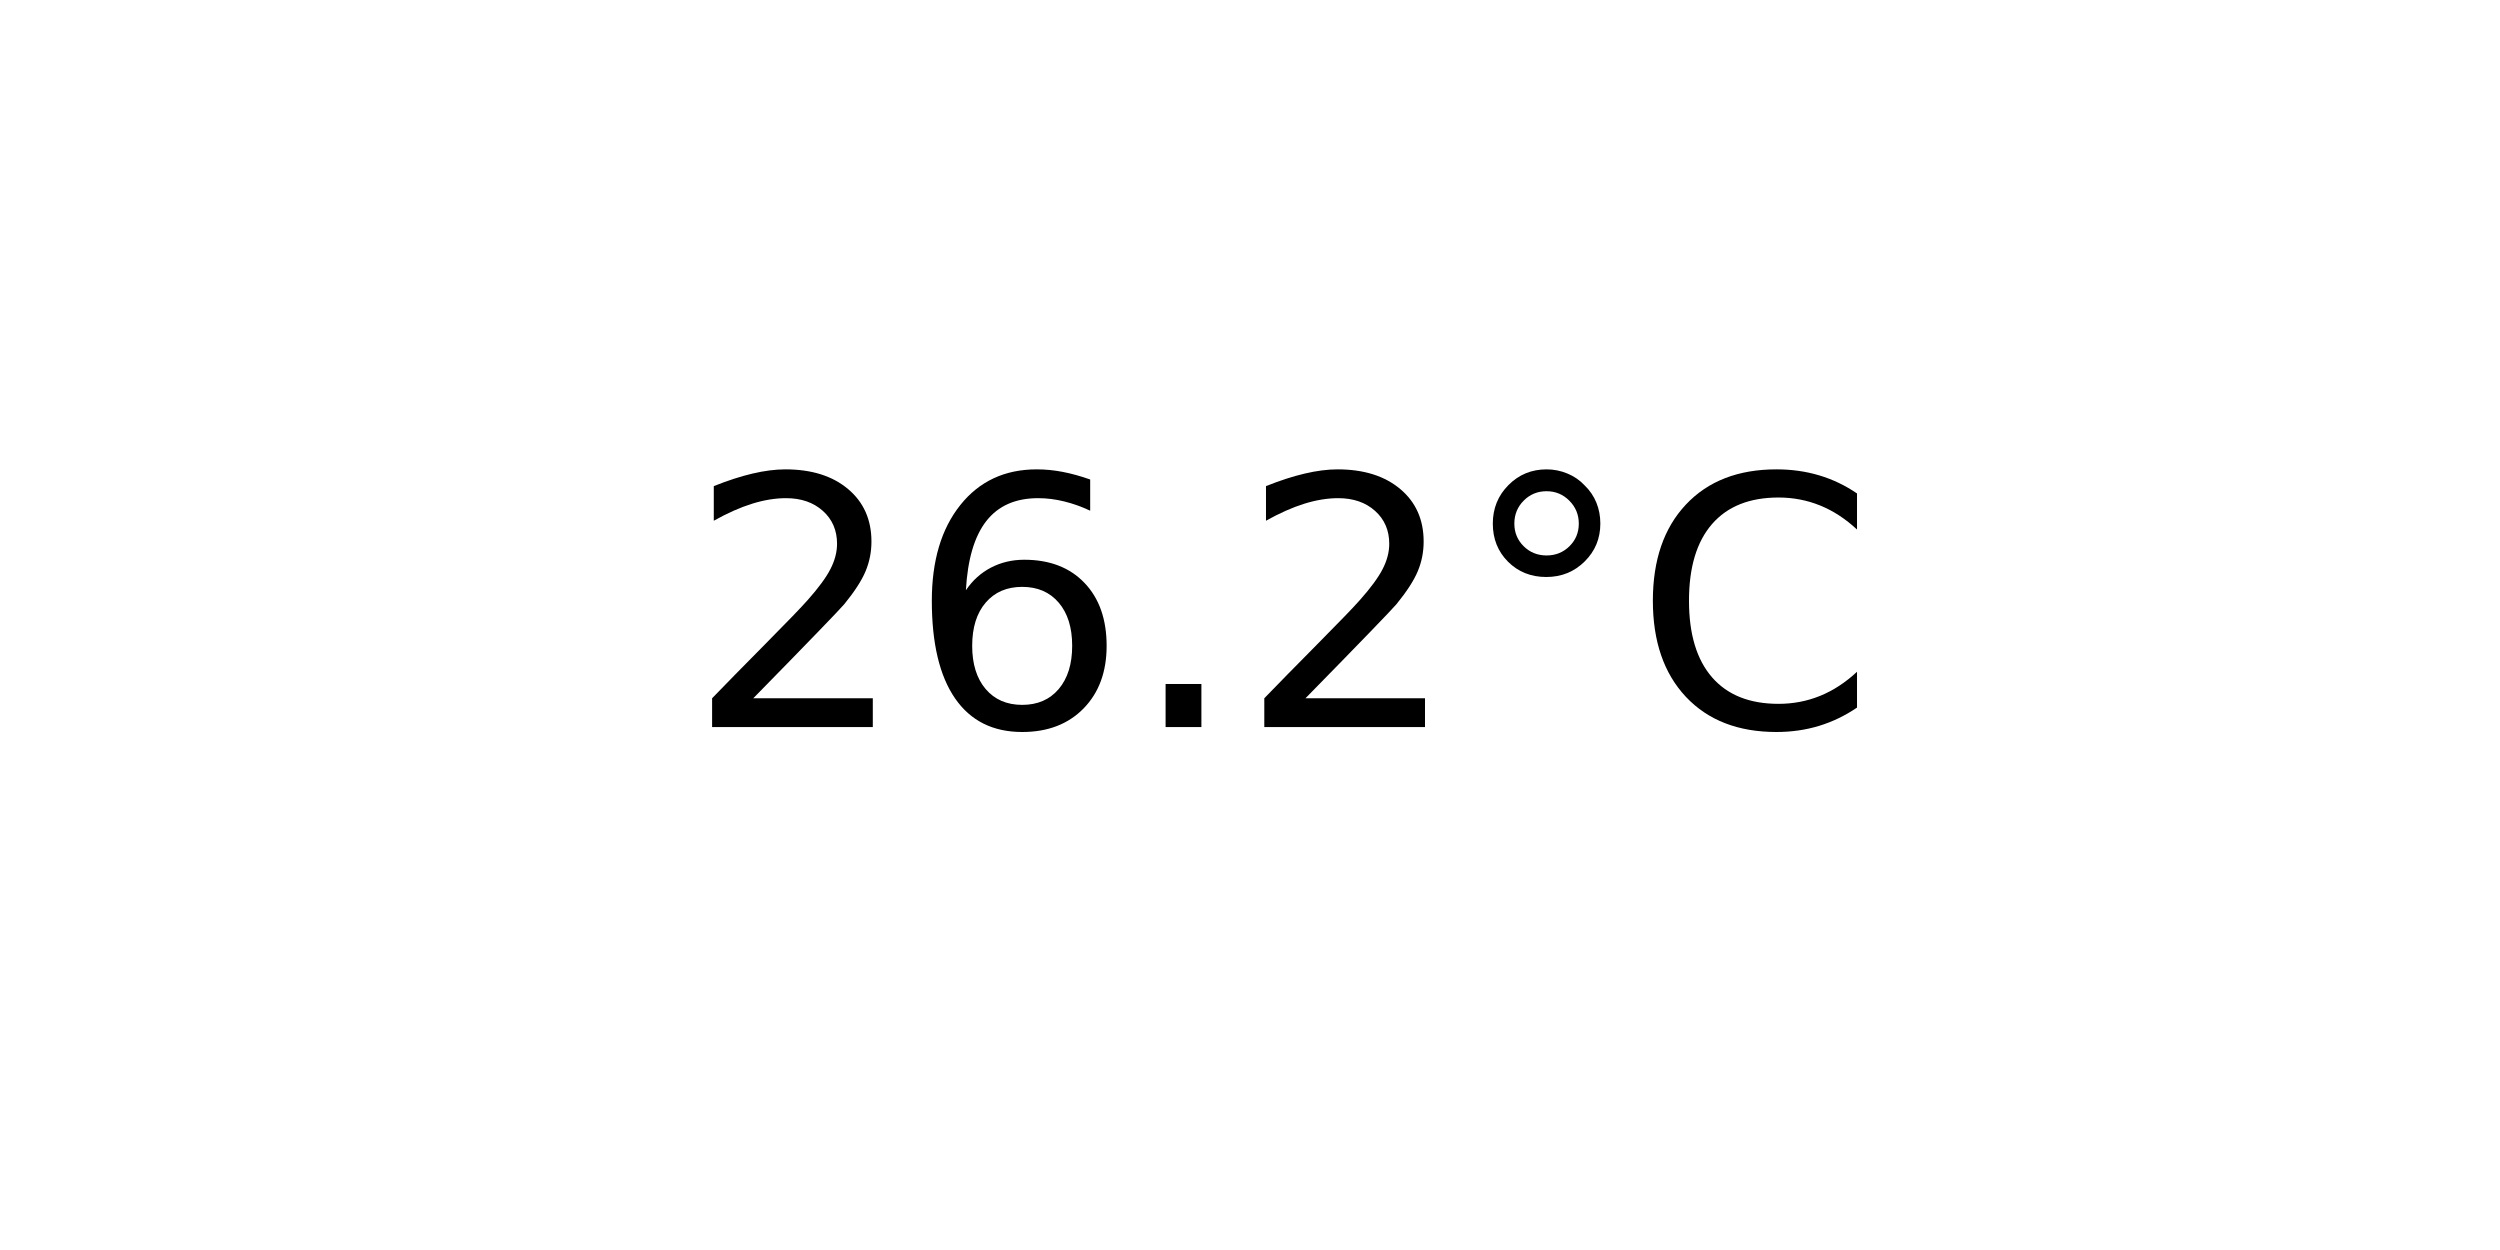
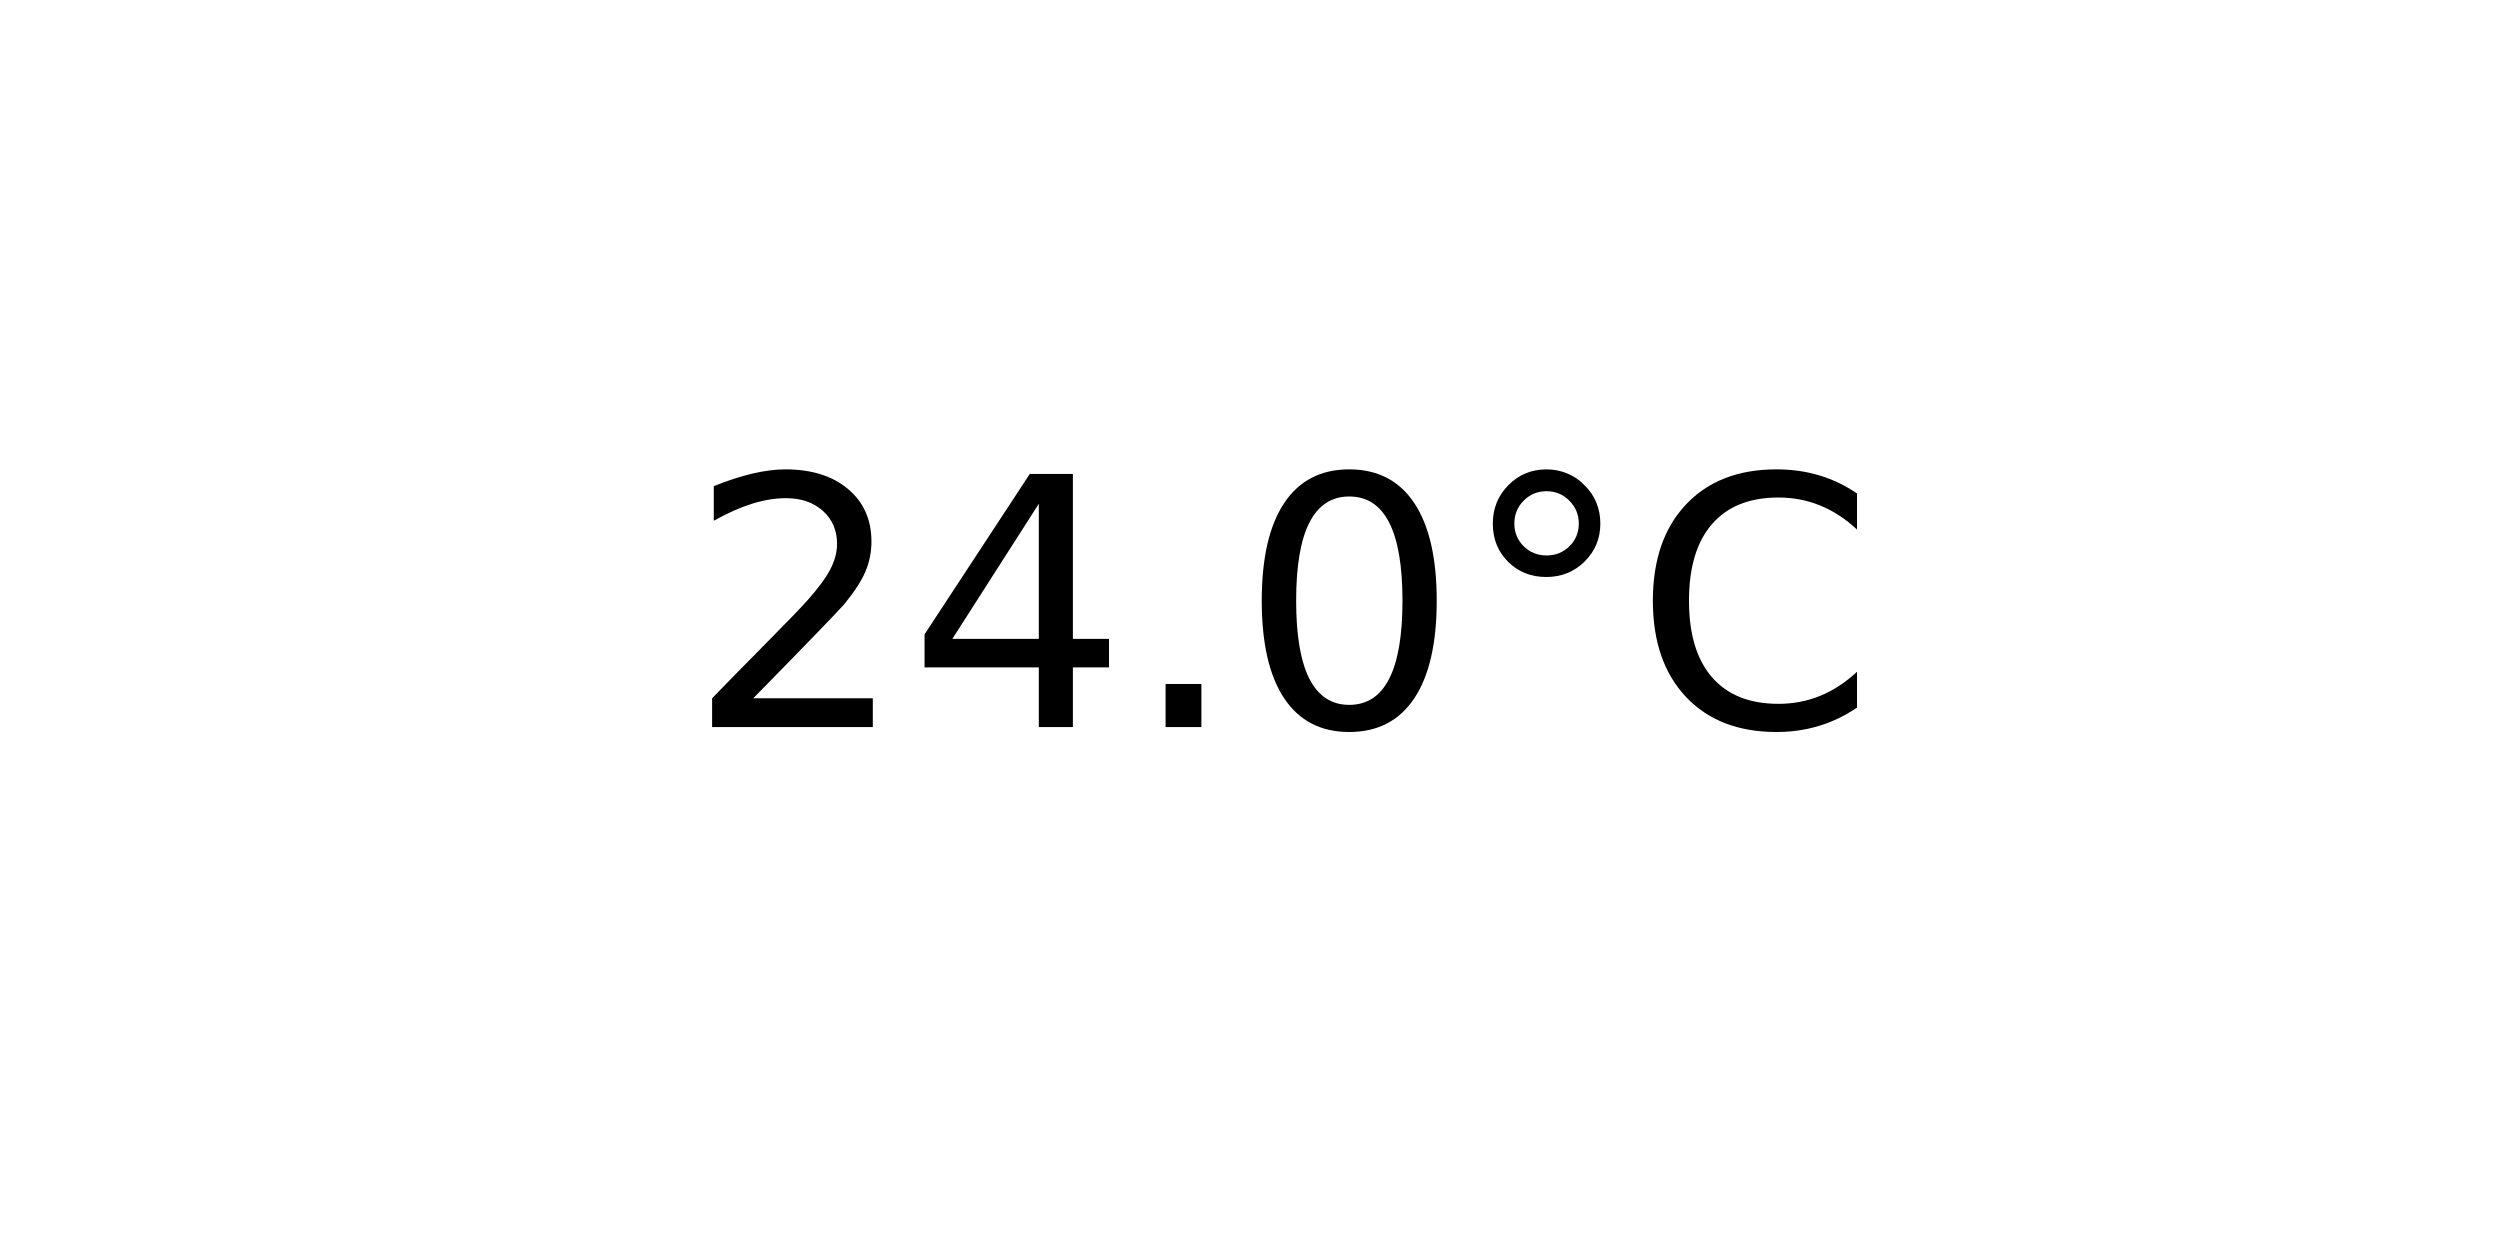
<svg xmlns="http://www.w3.org/2000/svg" xmlns:xlink="http://www.w3.org/1999/xlink" width="72pt" height="36pt" viewBox="0 0 72 36" version="1.1">
  <defs>
    <style type="text/css">*{stroke-linejoin: round; stroke-linecap: butt}</style>
  </defs>
  <g id="figure_1">
    <g id="axes_1">
      <g id="text_1">
        <g transform="translate(19.77578 20.93937) scale(0.1 -0.1)">
          <defs>
            <path id="DejaVuSans-32" d="M 1228 531  L 3431 531  L 3431 0  L 469 0  L 469 531  Q 828 903 1448 1529  Q 2069 2156 2228 2338  Q 2531 2678 2651 2914  Q 2772 3150 2772 3378  Q 2772 3750 2511 3984  Q 2250 4219 1831 4219  Q 1534 4219 1204 4116  Q 875 4013 500 3803  L 500 4441  Q 881 4594 1212 4672  Q 1544 4750 1819 4750  Q 2544 4750 2975 4387  Q 3406 4025 3406 3419  Q 3406 3131 3298 2873  Q 3191 2616 2906 2266  Q 2828 2175 2409 1742  Q 1991 1309 1228 531  z " transform="scale(0.015625)" />
-             <path id="DejaVuSans-36" d="M 2113 2584  Q 1688 2584 1439 2293  Q 1191 2003 1191 1497  Q 1191 994 1439 701  Q 1688 409 2113 409  Q 2538 409 2786 701  Q 3034 994 3034 1497  Q 3034 2003 2786 2293  Q 2538 2584 2113 2584  z M 3366 4563  L 3366 3988  Q 3128 4100 2886 4159  Q 2644 4219 2406 4219  Q 1781 4219 1451 3797  Q 1122 3375 1075 2522  Q 1259 2794 1537 2939  Q 1816 3084 2150 3084  Q 2853 3084 3261 2657  Q 3669 2231 3669 1497  Q 3669 778 3244 343  Q 2819 -91 2113 -91  Q 1303 -91 875 529  Q 447 1150 447 2328  Q 447 3434 972 4092  Q 1497 4750 2381 4750  Q 2619 4750 2861 4703  Q 3103 4656 3366 4563  z " transform="scale(0.015625)" />
+             <path id="DejaVuSans-34" d="M 2419 4116  L 825 1625  L 2419 1625  L 2419 4116  z M 2253 4666  L 3047 4666  L 3047 1625  L 3713 1625  L 3713 1100  L 3047 1100  L 3047 0  L 2419 0  L 2419 1100  L 313 1100  L 313 1709  L 2253 4666  z " transform="scale(0.015625)" />
            <path id="DejaVuSans-2e" d="M 684 794  L 1344 794  L 1344 0  L 684 0  L 684 794  z " transform="scale(0.015625)" />
+             <path id="DejaVuSans-30" d="M 2034 4250  Q 1547 4250 1301 3770  Q 1056 3291 1056 2328  Q 1056 1369 1301 889  Q 1547 409 2034 409  Q 2525 409 2770 889  Q 3016 1369 3016 2328  Q 3016 3291 2770 3770  Q 2525 4250 2034 4250  z M 2034 4750  Q 2819 4750 3233 4129  Q 3647 3509 3647 2328  Q 3647 1150 3233 529  Q 2819 -91 2034 -91  Q 1250 -91 836 529  Q 422 1150 422 2328  Q 422 3509 836 4129  Q 1250 4750 2034 4750  z " transform="scale(0.015625)" />
            <path id="DejaVuSans-b0" d="M 1600 4347  Q 1350 4347 1178 4173  Q 1006 4000 1006 3750  Q 1006 3503 1178 3333  Q 1350 3163 1600 3163  Q 1850 3163 2022 3333  Q 2194 3503 2194 3750  Q 2194 3997 2020 4172  Q 1847 4347 1600 4347  z M 1600 4750  Q 1800 4750 1984 4673  Q 2169 4597 2303 4453  Q 2447 4313 2519 4134  Q 2591 3956 2591 3750  Q 2591 3338 2302 3052  Q 2013 2766 1594 2766  Q 1172 2766 890 3047  Q 609 3328 609 3750  Q 609 4169 896 4459  Q 1184 4750 1600 4750  z " transform="scale(0.015625)" />
            <path id="DejaVuSans-43" d="M 4122 4306  L 4122 3641  Q 3803 3938 3442 4084  Q 3081 4231 2675 4231  Q 1875 4231 1450 3742  Q 1025 3253 1025 2328  Q 1025 1406 1450 917  Q 1875 428 2675 428  Q 3081 428 3442 575  Q 3803 722 4122 1019  L 4122 359  Q 3791 134 3420 21  Q 3050 -91 2638 -91  Q 1578 -91 968 557  Q 359 1206 359 2328  Q 359 3453 968 4101  Q 1578 4750 2638 4750  Q 3056 4750 3426 4639  Q 3797 4528 4122 4306  z " transform="scale(0.015625)" />
          </defs>
          <use xlink:href="#DejaVuSans-32" />
-           <use xlink:href="#DejaVuSans-36" x="63.623" />
+           <use xlink:href="#DejaVuSans-34" x="63.623" />
          <use xlink:href="#DejaVuSans-2e" x="127.246" />
-           <use xlink:href="#DejaVuSans-32" x="159.033" />
+           <use xlink:href="#DejaVuSans-30" x="159.033" />
          <use xlink:href="#DejaVuSans-b0" x="222.656" />
          <use xlink:href="#DejaVuSans-43" x="272.656" />
        </g>
      </g>
    </g>
  </g>
</svg>
